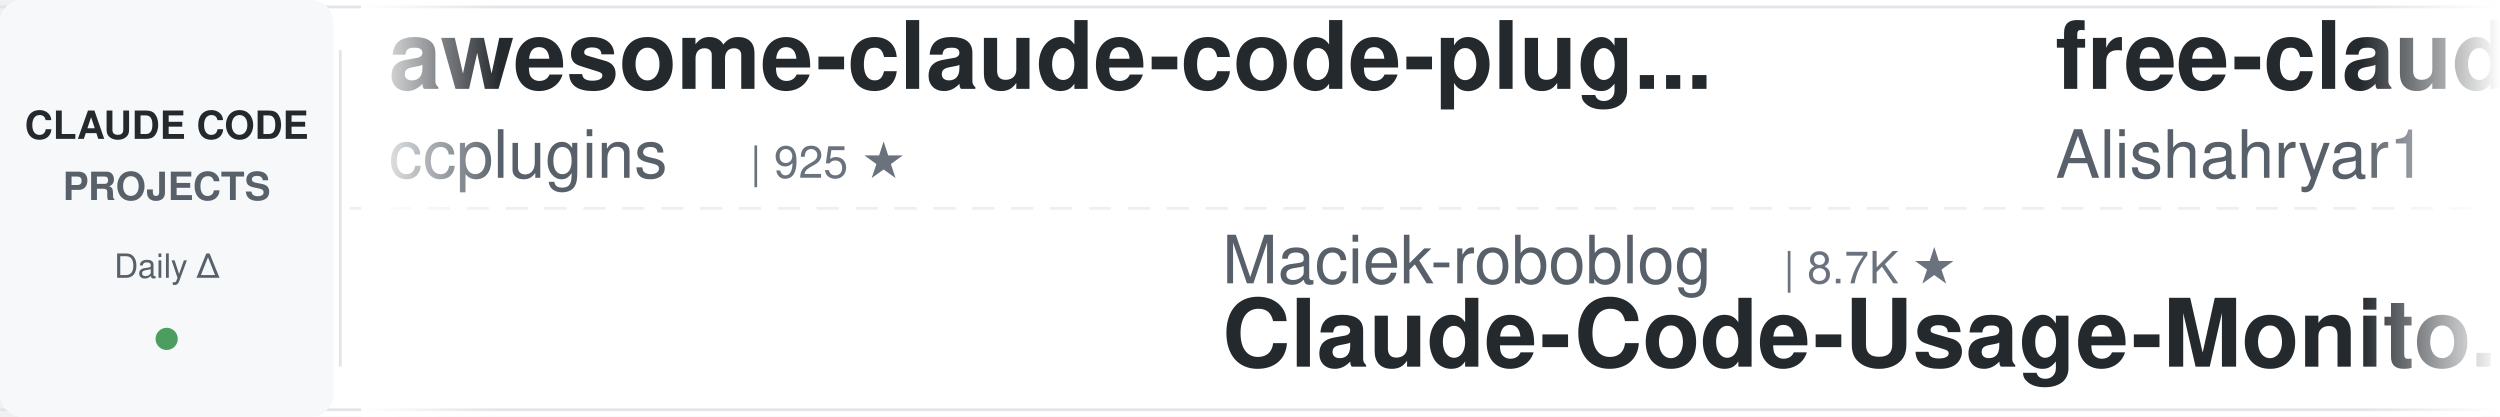
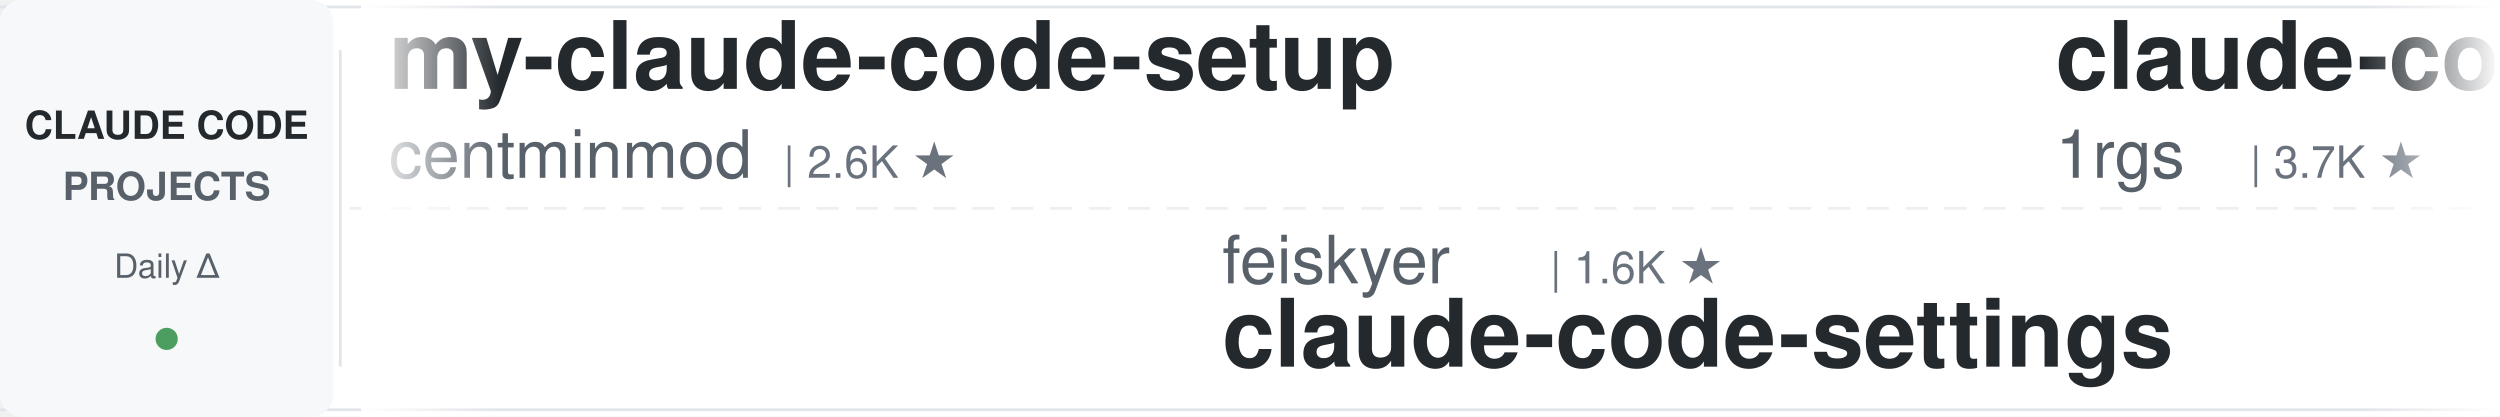
<svg xmlns="http://www.w3.org/2000/svg" width="900" height="150">
  <defs>
    <linearGradient id="leftFade" x1="0%" y1="0%" x2="100%" y2="0%">
      <stop offset="0%" style="stop-color:#ffffff;stop-opacity:1" />
      <stop offset="100%" style="stop-color:#ffffff;stop-opacity:0" />
    </linearGradient>
    <linearGradient id="rightFade" x1="0%" y1="0%" x2="100%" y2="0%">
      <stop offset="0%" style="stop-color:#ffffff;stop-opacity:0" />
      <stop offset="100%" style="stop-color:#ffffff;stop-opacity:1" />
    </linearGradient>
  </defs>
  <rect width="900" height="150" fill="#ffffff" rx="8" />
  <rect x="0" y="2" width="900" height="1" fill="#e1e4e8" />
  <rect x="0" y="147" width="900" height="1" fill="#e1e4e8" />
  <line x1="0" y1="75" x2="900" y2="75" stroke="#e1e4e8" stroke-width="1" stroke-dasharray="8 6" opacity="0.6" />
  <rect x="0" y="0" width="120" height="150" fill="#f6f8fa" rx="8" />
  <text x="60" y="50" font-family="-apple-system, BlinkMacSystemFont, 'Segoe UI', Helvetica, Arial, sans-serif" font-size="14" font-weight="600" fill="#24292e" text-anchor="middle">CLAUDE CODE</text>
  <text x="60" y="72" font-family="-apple-system, BlinkMacSystemFont, 'Segoe UI', Helvetica, Arial, sans-serif" font-size="14" font-weight="600" fill="#586069" text-anchor="middle">PROJECTS</text>
  <text x="60" y="100" font-family="-apple-system, BlinkMacSystemFont, 'Segoe UI', Helvetica, Arial, sans-serif" font-size="12" font-weight="500" fill="#586069" text-anchor="middle">Daily Δ</text>
  <circle cx="60" cy="122" r="4" fill="#22863a" opacity="0.8" />
  <rect x="122" y="18" width="1" height="114" fill="#e1e4e8" />
  <clipPath id="tickerClip">
    <rect x="130" y="0" width="770" height="150" />
  </clipPath>
  <g clip-path="url(#tickerClip)">
    <g id="tickerItems">
      <animateTransform attributeName="transform" attributeType="XML" type="translate" from="0 0" to="-3000 0" dur="54s" repeatCount="indefinite" />
      <g transform="translate(0, 0)">
-         <text x="140" y="32" font-family="-apple-system, BlinkMacSystemFont, 'Segoe UI', Helvetica, Arial, sans-serif" font-size="34" font-weight="600" fill="#24292e">awesome-claude-code-plug...</text>
-         <text x="140" y="64" font-family="-apple-system, BlinkMacSystemFont, 'Segoe UI', Helvetica, Arial, sans-serif" font-size="24" font-weight="400" fill="#586069">ccplugins</text>
-         <text x="270" y="64" font-family="-apple-system, BlinkMacSystemFont, 'Segoe UI', Helvetica, Arial, sans-serif" font-size="16" font-weight="500" fill="#6a737d">| 925 ★</text>
+         <text x="140" y="32" font-family="-apple-system, BlinkMacSystemFont, 'Segoe UI', Helvetica, Arial, sans-serif" font-size="34" font-weight="600" fill="#24292e">my-claude-code-setup</text>
+         <text x="140" y="64" font-family="-apple-system, BlinkMacSystemFont, 'Segoe UI', Helvetica, Arial, sans-serif" font-size="24" font-weight="400" fill="#586069">centminmod</text>
+         <text x="282" y="64" font-family="-apple-system, BlinkMacSystemFont, 'Segoe UI', Helvetica, Arial, sans-serif" font-size="16" font-weight="500" fill="#6a737d">| 2.6K ★</text>
      </g>
      <g transform="translate(300, 0)">
-         <text x="140" y="102" font-family="-apple-system, BlinkMacSystemFont, 'Segoe UI', Helvetica, Arial, sans-serif" font-size="24" font-weight="400" fill="#586069">Maciek-roboblog</text>
-         <text x="342" y="102" font-family="-apple-system, BlinkMacSystemFont, 'Segoe UI', Helvetica, Arial, sans-serif" font-size="16" font-weight="500" fill="#6a737d">| 8.7K ★</text>
-         <text x="140" y="132" font-family="-apple-system, BlinkMacSystemFont, 'Segoe UI', Helvetica, Arial, sans-serif" font-size="34" font-weight="600" fill="#24292e">Claude-Code-Usage-Monito...</text>
+         <text x="140" y="102" font-family="-apple-system, BlinkMacSystemFont, 'Segoe UI', Helvetica, Arial, sans-serif" font-size="24" font-weight="400" fill="#586069">feiskyer</text>
+         <text x="258" y="102" font-family="-apple-system, BlinkMacSystemFont, 'Segoe UI', Helvetica, Arial, sans-serif" font-size="16" font-weight="500" fill="#6a737d">| 1.6K ★</text>
+         <text x="140" y="132" font-family="-apple-system, BlinkMacSystemFont, 'Segoe UI', Helvetica, Arial, sans-serif" font-size="34" font-weight="600" fill="#24292e">claude-code-settings</text>
      </g>
      <g transform="translate(600, 0)">
-         <text x="140" y="32" font-family="-apple-system, BlinkMacSystemFont, 'Segoe UI', Helvetica, Arial, sans-serif" font-size="34" font-weight="600" fill="#24292e">free-claude-code</text>
-         <text x="140" y="64" font-family="-apple-system, BlinkMacSystemFont, 'Segoe UI', Helvetica, Arial, sans-serif" font-size="24" font-weight="400" fill="#586069">Alishahryar1</text>
-         <text x="306" y="64" font-family="-apple-system, BlinkMacSystemFont, 'Segoe UI', Helvetica, Arial, sans-serif" font-size="16" font-weight="500" fill="#6a737d">| 51.4K ★</text>
+         <text x="140" y="32" font-family="-apple-system, BlinkMacSystemFont, 'Segoe UI', Helvetica, Arial, sans-serif" font-size="34" font-weight="600" fill="#24292e">claude-code-proxy</text>
+         <text x="140" y="64" font-family="-apple-system, BlinkMacSystemFont, 'Segoe UI', Helvetica, Arial, sans-serif" font-size="24" font-weight="400" fill="#586069">1rgs</text>
+         <text x="210" y="64" font-family="-apple-system, BlinkMacSystemFont, 'Segoe UI', Helvetica, Arial, sans-serif" font-size="16" font-weight="500" fill="#6a737d">| 3.7K ★</text>
      </g>
      <g transform="translate(900, 0)">
-         <text x="140" y="102" font-family="-apple-system, BlinkMacSystemFont, 'Segoe UI', Helvetica, Arial, sans-serif" font-size="24" font-weight="400" fill="#586069">multica-ai</text>
-         <text x="282" y="102" font-family="-apple-system, BlinkMacSystemFont, 'Segoe UI', Helvetica, Arial, sans-serif" font-size="16" font-weight="500" fill="#6a737d">| 208.6K ★</text>
-         <text x="140" y="132" font-family="-apple-system, BlinkMacSystemFont, 'Segoe UI', Helvetica, Arial, sans-serif" font-size="34" font-weight="600" fill="#24292e">andrej-karpathy-skills</text>
+         <text x="140" y="102" font-family="-apple-system, BlinkMacSystemFont, 'Segoe UI', Helvetica, Arial, sans-serif" font-size="24" font-weight="400" fill="#586069">VILA-Lab</text>
+         <text x="258" y="102" font-family="-apple-system, BlinkMacSystemFont, 'Segoe UI', Helvetica, Arial, sans-serif" font-size="16" font-weight="500" fill="#6a737d">| 2.1K ★</text>
+         <text x="140" y="132" font-family="-apple-system, BlinkMacSystemFont, 'Segoe UI', Helvetica, Arial, sans-serif" font-size="34" font-weight="600" fill="#24292e">Dive-into-Claude-Code</text>
      </g>
      <g transform="translate(1200, 0)">
-         <text x="140" y="32" font-family="-apple-system, BlinkMacSystemFont, 'Segoe UI', Helvetica, Arial, sans-serif" font-size="34" font-weight="600" fill="#24292e">everything-claude-code-z...</text>
-         <text x="140" y="64" font-family="-apple-system, BlinkMacSystemFont, 'Segoe UI', Helvetica, Arial, sans-serif" font-size="24" font-weight="400" fill="#586069">xu-xiang</text>
-         <text x="258" y="64" font-family="-apple-system, BlinkMacSystemFont, 'Segoe UI', Helvetica, Arial, sans-serif" font-size="16" font-weight="500" fill="#6a737d">| 1.9K ★</text>
+         <text x="140" y="32" font-family="-apple-system, BlinkMacSystemFont, 'Segoe UI', Helvetica, Arial, sans-serif" font-size="34" font-weight="600" fill="#24292e">claude-code-ultimate-gui...</text>
+         <text x="140" y="64" font-family="-apple-system, BlinkMacSystemFont, 'Segoe UI', Helvetica, Arial, sans-serif" font-size="24" font-weight="400" fill="#586069">FlorianBruniaux</text>
+         <text x="342" y="64" font-family="-apple-system, BlinkMacSystemFont, 'Segoe UI', Helvetica, Arial, sans-serif" font-size="16" font-weight="500" fill="#6a737d">| 5.8K ★</text>
      </g>
      <g transform="translate(1500, 0)">
-         <text x="140" y="102" font-family="-apple-system, BlinkMacSystemFont, 'Segoe UI', Helvetica, Arial, sans-serif" font-size="24" font-weight="400" fill="#586069">huangserva</text>
-         <text x="282" y="102" font-family="-apple-system, BlinkMacSystemFont, 'Segoe UI', Helvetica, Arial, sans-serif" font-size="16" font-weight="500" fill="#6a737d">| 626 ★</text>
-         <text x="140" y="132" font-family="-apple-system, BlinkMacSystemFont, 'Segoe UI', Helvetica, Arial, sans-serif" font-size="34" font-weight="600" fill="#24292e">claude-code-cli</text>
-       </g>
-       <g transform="translate(1800, 0)">
-         <text x="140" y="32" font-family="-apple-system, BlinkMacSystemFont, 'Segoe UI', Helvetica, Arial, sans-serif" font-size="34" font-weight="600" fill="#24292e">claude-code-infrastructu...</text>
-         <text x="140" y="64" font-family="-apple-system, BlinkMacSystemFont, 'Segoe UI', Helvetica, Arial, sans-serif" font-size="24" font-weight="400" fill="#586069">diet103</text>
-         <text x="246" y="64" font-family="-apple-system, BlinkMacSystemFont, 'Segoe UI', Helvetica, Arial, sans-serif" font-size="16" font-weight="500" fill="#6a737d">| 10.0K ★</text>
-       </g>
-       <g transform="translate(2100, 0)">
        <text x="140" y="102" font-family="-apple-system, BlinkMacSystemFont, 'Segoe UI', Helvetica, Arial, sans-serif" font-size="24" font-weight="400" fill="#586069">VoltAgent</text>
        <text x="270" y="102" font-family="-apple-system, BlinkMacSystemFont, 'Segoe UI', Helvetica, Arial, sans-serif" font-size="16" font-weight="500" fill="#6a737d">| 24.7K ★</text>
        <text x="140" y="132" font-family="-apple-system, BlinkMacSystemFont, 'Segoe UI', Helvetica, Arial, sans-serif" font-size="34" font-weight="600" fill="#24292e">awesome-claude-code-suba...</text>
      </g>
+       <g transform="translate(1800, 0)">
+         <text x="140" y="32" font-family="-apple-system, BlinkMacSystemFont, 'Segoe UI', Helvetica, Arial, sans-serif" font-size="34" font-weight="600" fill="#24292e">learn-claude-code</text>
+         <text x="140" y="64" font-family="-apple-system, BlinkMacSystemFont, 'Segoe UI', Helvetica, Arial, sans-serif" font-size="24" font-weight="400" fill="#586069">shareAI-lab</text>
+         <text x="294" y="64" font-family="-apple-system, BlinkMacSystemFont, 'Segoe UI', Helvetica, Arial, sans-serif" font-size="16" font-weight="500" fill="#6a737d">| 75.6K ★</text>
+       </g>
+       <g transform="translate(2100, 0)">
+         <text x="140" y="102" font-family="-apple-system, BlinkMacSystemFont, 'Segoe UI', Helvetica, Arial, sans-serif" font-size="24" font-weight="400" fill="#586069">oboard</text>
+         <text x="234" y="102" font-family="-apple-system, BlinkMacSystemFont, 'Segoe UI', Helvetica, Arial, sans-serif" font-size="16" font-weight="500" fill="#6a737d">| 3.3K ★</text>
+         <text x="140" y="132" font-family="-apple-system, BlinkMacSystemFont, 'Segoe UI', Helvetica, Arial, sans-serif" font-size="34" font-weight="600" fill="#24292e">claude-code-rev</text>
+       </g>
      <g transform="translate(2400, 0)">
-         <text x="140" y="32" font-family="-apple-system, BlinkMacSystemFont, 'Segoe UI', Helvetica, Arial, sans-serif" font-size="34" font-weight="600" fill="#24292e">sc-claude-code-files</text>
-         <text x="140" y="64" font-family="-apple-system, BlinkMacSystemFont, 'Segoe UI', Helvetica, Arial, sans-serif" font-size="24" font-weight="400" fill="#586069">https-deeplearning-ai</text>
-         <text x="414" y="64" font-family="-apple-system, BlinkMacSystemFont, 'Segoe UI', Helvetica, Arial, sans-serif" font-size="16" font-weight="500" fill="#6a737d">| 547 ★</text>
+         <text x="140" y="32" font-family="-apple-system, BlinkMacSystemFont, 'Segoe UI', Helvetica, Arial, sans-serif" font-size="34" font-weight="600" fill="#24292e">claude_code_src</text>
+         <text x="140" y="64" font-family="-apple-system, BlinkMacSystemFont, 'Segoe UI', Helvetica, Arial, sans-serif" font-size="24" font-weight="400" fill="#586069">ponponon</text>
+         <text x="258" y="64" font-family="-apple-system, BlinkMacSystemFont, 'Segoe UI', Helvetica, Arial, sans-serif" font-size="16" font-weight="500" fill="#6a737d">| 2.3K ★</text>
      </g>
      <g transform="translate(2700, 0)">
-         <text x="140" y="102" font-family="-apple-system, BlinkMacSystemFont, 'Segoe UI', Helvetica, Arial, sans-serif" font-size="24" font-weight="400" fill="#586069">disler</text>
-         <text x="234" y="102" font-family="-apple-system, BlinkMacSystemFont, 'Segoe UI', Helvetica, Arial, sans-serif" font-size="16" font-weight="500" fill="#6a737d">| 3.9K ★</text>
-         <text x="140" y="132" font-family="-apple-system, BlinkMacSystemFont, 'Segoe UI', Helvetica, Arial, sans-serif" font-size="34" font-weight="600" fill="#24292e">claude-code-hooks-master...</text>
+         <text x="140" y="102" font-family="-apple-system, BlinkMacSystemFont, 'Segoe UI', Helvetica, Arial, sans-serif" font-size="24" font-weight="400" fill="#586069">affaan-m</text>
+         <text x="258" y="102" font-family="-apple-system, BlinkMacSystemFont, 'Segoe UI', Helvetica, Arial, sans-serif" font-size="16" font-weight="500" fill="#6a737d">| 244.2K ★</text>
+         <text x="140" y="132" font-family="-apple-system, BlinkMacSystemFont, 'Segoe UI', Helvetica, Arial, sans-serif" font-size="34" font-weight="600" fill="#24292e">ECC</text>
      </g>
      <g transform="translate(3000, 0)">
-         <text x="140" y="32" font-family="-apple-system, BlinkMacSystemFont, 'Segoe UI', Helvetica, Arial, sans-serif" font-size="34" font-weight="600" fill="#24292e">awesome-claude-code-plug...</text>
-         <text x="140" y="64" font-family="-apple-system, BlinkMacSystemFont, 'Segoe UI', Helvetica, Arial, sans-serif" font-size="24" font-weight="400" fill="#586069">ccplugins</text>
-         <text x="270" y="64" font-family="-apple-system, BlinkMacSystemFont, 'Segoe UI', Helvetica, Arial, sans-serif" font-size="16" font-weight="500" fill="#6a737d">| 925 ★</text>
+         <text x="140" y="32" font-family="-apple-system, BlinkMacSystemFont, 'Segoe UI', Helvetica, Arial, sans-serif" font-size="34" font-weight="600" fill="#24292e">my-claude-code-setup</text>
+         <text x="140" y="64" font-family="-apple-system, BlinkMacSystemFont, 'Segoe UI', Helvetica, Arial, sans-serif" font-size="24" font-weight="400" fill="#586069">centminmod</text>
+         <text x="282" y="64" font-family="-apple-system, BlinkMacSystemFont, 'Segoe UI', Helvetica, Arial, sans-serif" font-size="16" font-weight="500" fill="#6a737d">| 2.6K ★</text>
      </g>
      <g transform="translate(3300, 0)">
-         <text x="140" y="102" font-family="-apple-system, BlinkMacSystemFont, 'Segoe UI', Helvetica, Arial, sans-serif" font-size="24" font-weight="400" fill="#586069">Maciek-roboblog</text>
-         <text x="342" y="102" font-family="-apple-system, BlinkMacSystemFont, 'Segoe UI', Helvetica, Arial, sans-serif" font-size="16" font-weight="500" fill="#6a737d">| 8.7K ★</text>
-         <text x="140" y="132" font-family="-apple-system, BlinkMacSystemFont, 'Segoe UI', Helvetica, Arial, sans-serif" font-size="34" font-weight="600" fill="#24292e">Claude-Code-Usage-Monito...</text>
+         <text x="140" y="102" font-family="-apple-system, BlinkMacSystemFont, 'Segoe UI', Helvetica, Arial, sans-serif" font-size="24" font-weight="400" fill="#586069">feiskyer</text>
+         <text x="258" y="102" font-family="-apple-system, BlinkMacSystemFont, 'Segoe UI', Helvetica, Arial, sans-serif" font-size="16" font-weight="500" fill="#6a737d">| 1.6K ★</text>
+         <text x="140" y="132" font-family="-apple-system, BlinkMacSystemFont, 'Segoe UI', Helvetica, Arial, sans-serif" font-size="34" font-weight="600" fill="#24292e">claude-code-settings</text>
      </g>
      <g transform="translate(3600, 0)">
-         <text x="140" y="32" font-family="-apple-system, BlinkMacSystemFont, 'Segoe UI', Helvetica, Arial, sans-serif" font-size="34" font-weight="600" fill="#24292e">free-claude-code</text>
-         <text x="140" y="64" font-family="-apple-system, BlinkMacSystemFont, 'Segoe UI', Helvetica, Arial, sans-serif" font-size="24" font-weight="400" fill="#586069">Alishahryar1</text>
-         <text x="306" y="64" font-family="-apple-system, BlinkMacSystemFont, 'Segoe UI', Helvetica, Arial, sans-serif" font-size="16" font-weight="500" fill="#6a737d">| 51.4K ★</text>
+         <text x="140" y="32" font-family="-apple-system, BlinkMacSystemFont, 'Segoe UI', Helvetica, Arial, sans-serif" font-size="34" font-weight="600" fill="#24292e">claude-code-proxy</text>
+         <text x="140" y="64" font-family="-apple-system, BlinkMacSystemFont, 'Segoe UI', Helvetica, Arial, sans-serif" font-size="24" font-weight="400" fill="#586069">1rgs</text>
+         <text x="210" y="64" font-family="-apple-system, BlinkMacSystemFont, 'Segoe UI', Helvetica, Arial, sans-serif" font-size="16" font-weight="500" fill="#6a737d">| 3.7K ★</text>
      </g>
      <g transform="translate(3900, 0)">
-         <text x="140" y="102" font-family="-apple-system, BlinkMacSystemFont, 'Segoe UI', Helvetica, Arial, sans-serif" font-size="24" font-weight="400" fill="#586069">multica-ai</text>
-         <text x="282" y="102" font-family="-apple-system, BlinkMacSystemFont, 'Segoe UI', Helvetica, Arial, sans-serif" font-size="16" font-weight="500" fill="#6a737d">| 208.6K ★</text>
-         <text x="140" y="132" font-family="-apple-system, BlinkMacSystemFont, 'Segoe UI', Helvetica, Arial, sans-serif" font-size="34" font-weight="600" fill="#24292e">andrej-karpathy-skills</text>
+         <text x="140" y="102" font-family="-apple-system, BlinkMacSystemFont, 'Segoe UI', Helvetica, Arial, sans-serif" font-size="24" font-weight="400" fill="#586069">VILA-Lab</text>
+         <text x="258" y="102" font-family="-apple-system, BlinkMacSystemFont, 'Segoe UI', Helvetica, Arial, sans-serif" font-size="16" font-weight="500" fill="#6a737d">| 2.1K ★</text>
+         <text x="140" y="132" font-family="-apple-system, BlinkMacSystemFont, 'Segoe UI', Helvetica, Arial, sans-serif" font-size="34" font-weight="600" fill="#24292e">Dive-into-Claude-Code</text>
      </g>
    </g>
  </g>
  <rect x="130" y="0" width="50" height="150" fill="url(#leftFade)" />
  <rect x="850" y="0" width="50" height="150" fill="url(#rightFade)" />
</svg>
